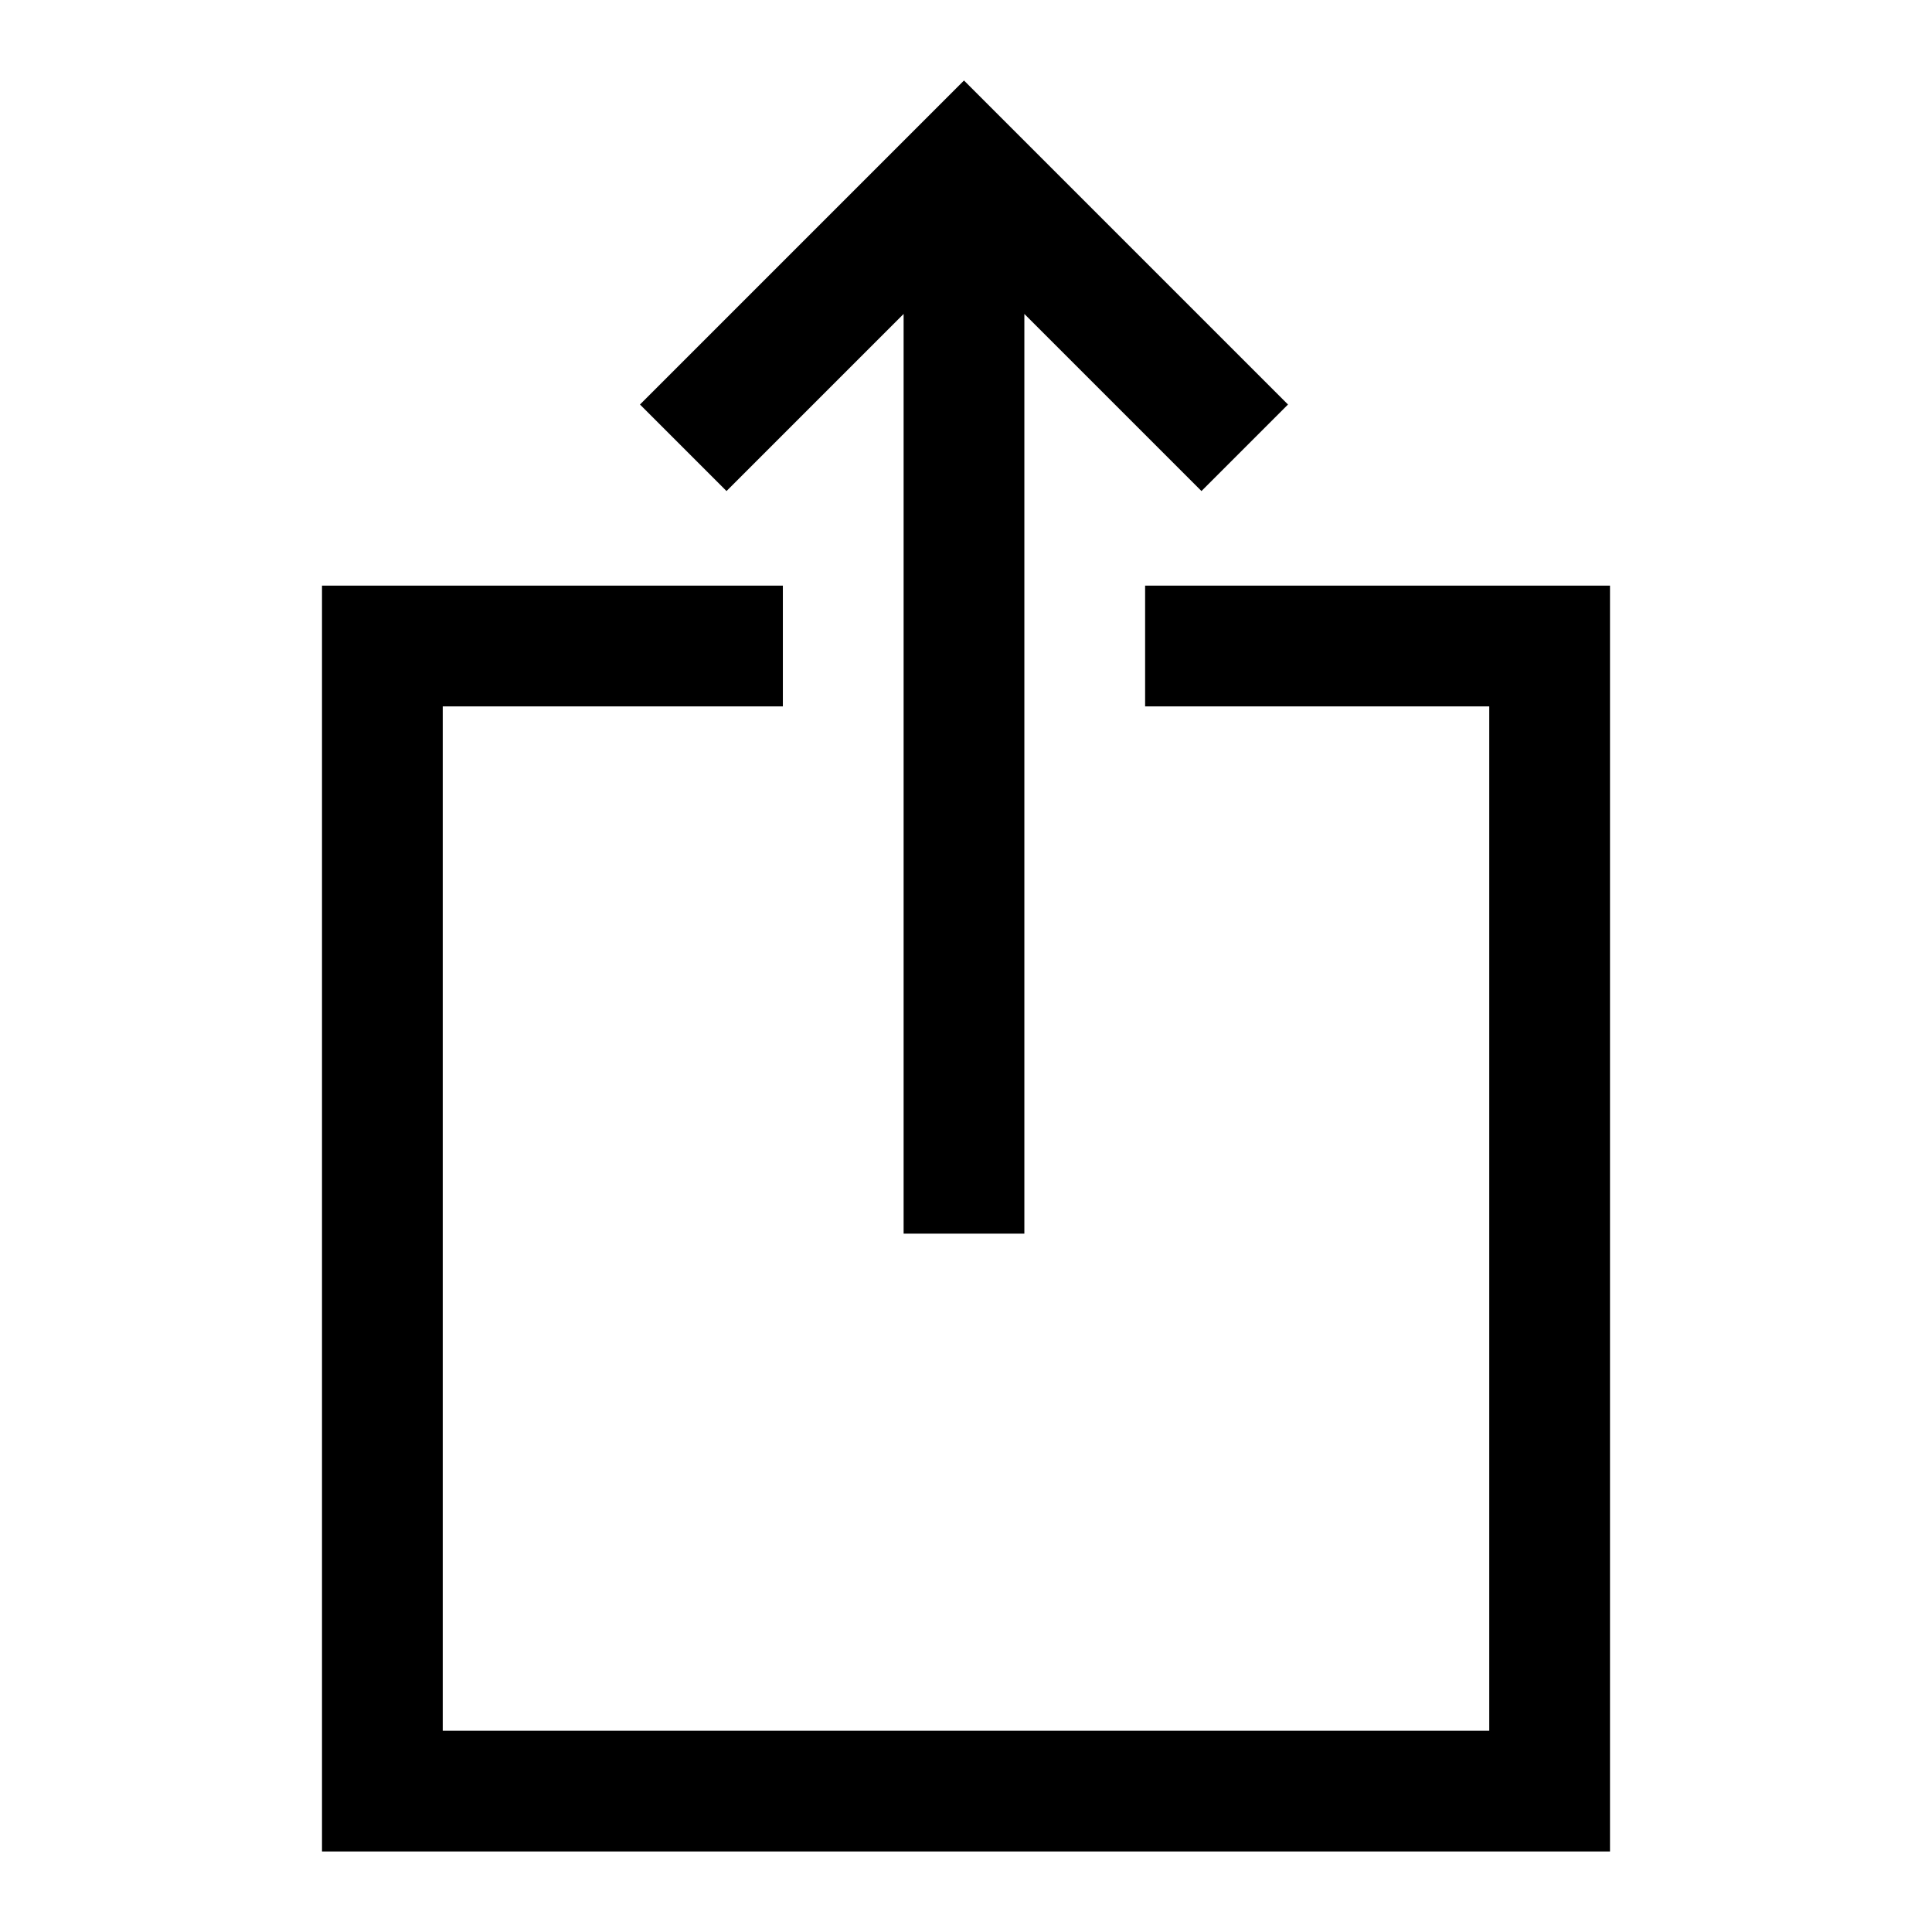
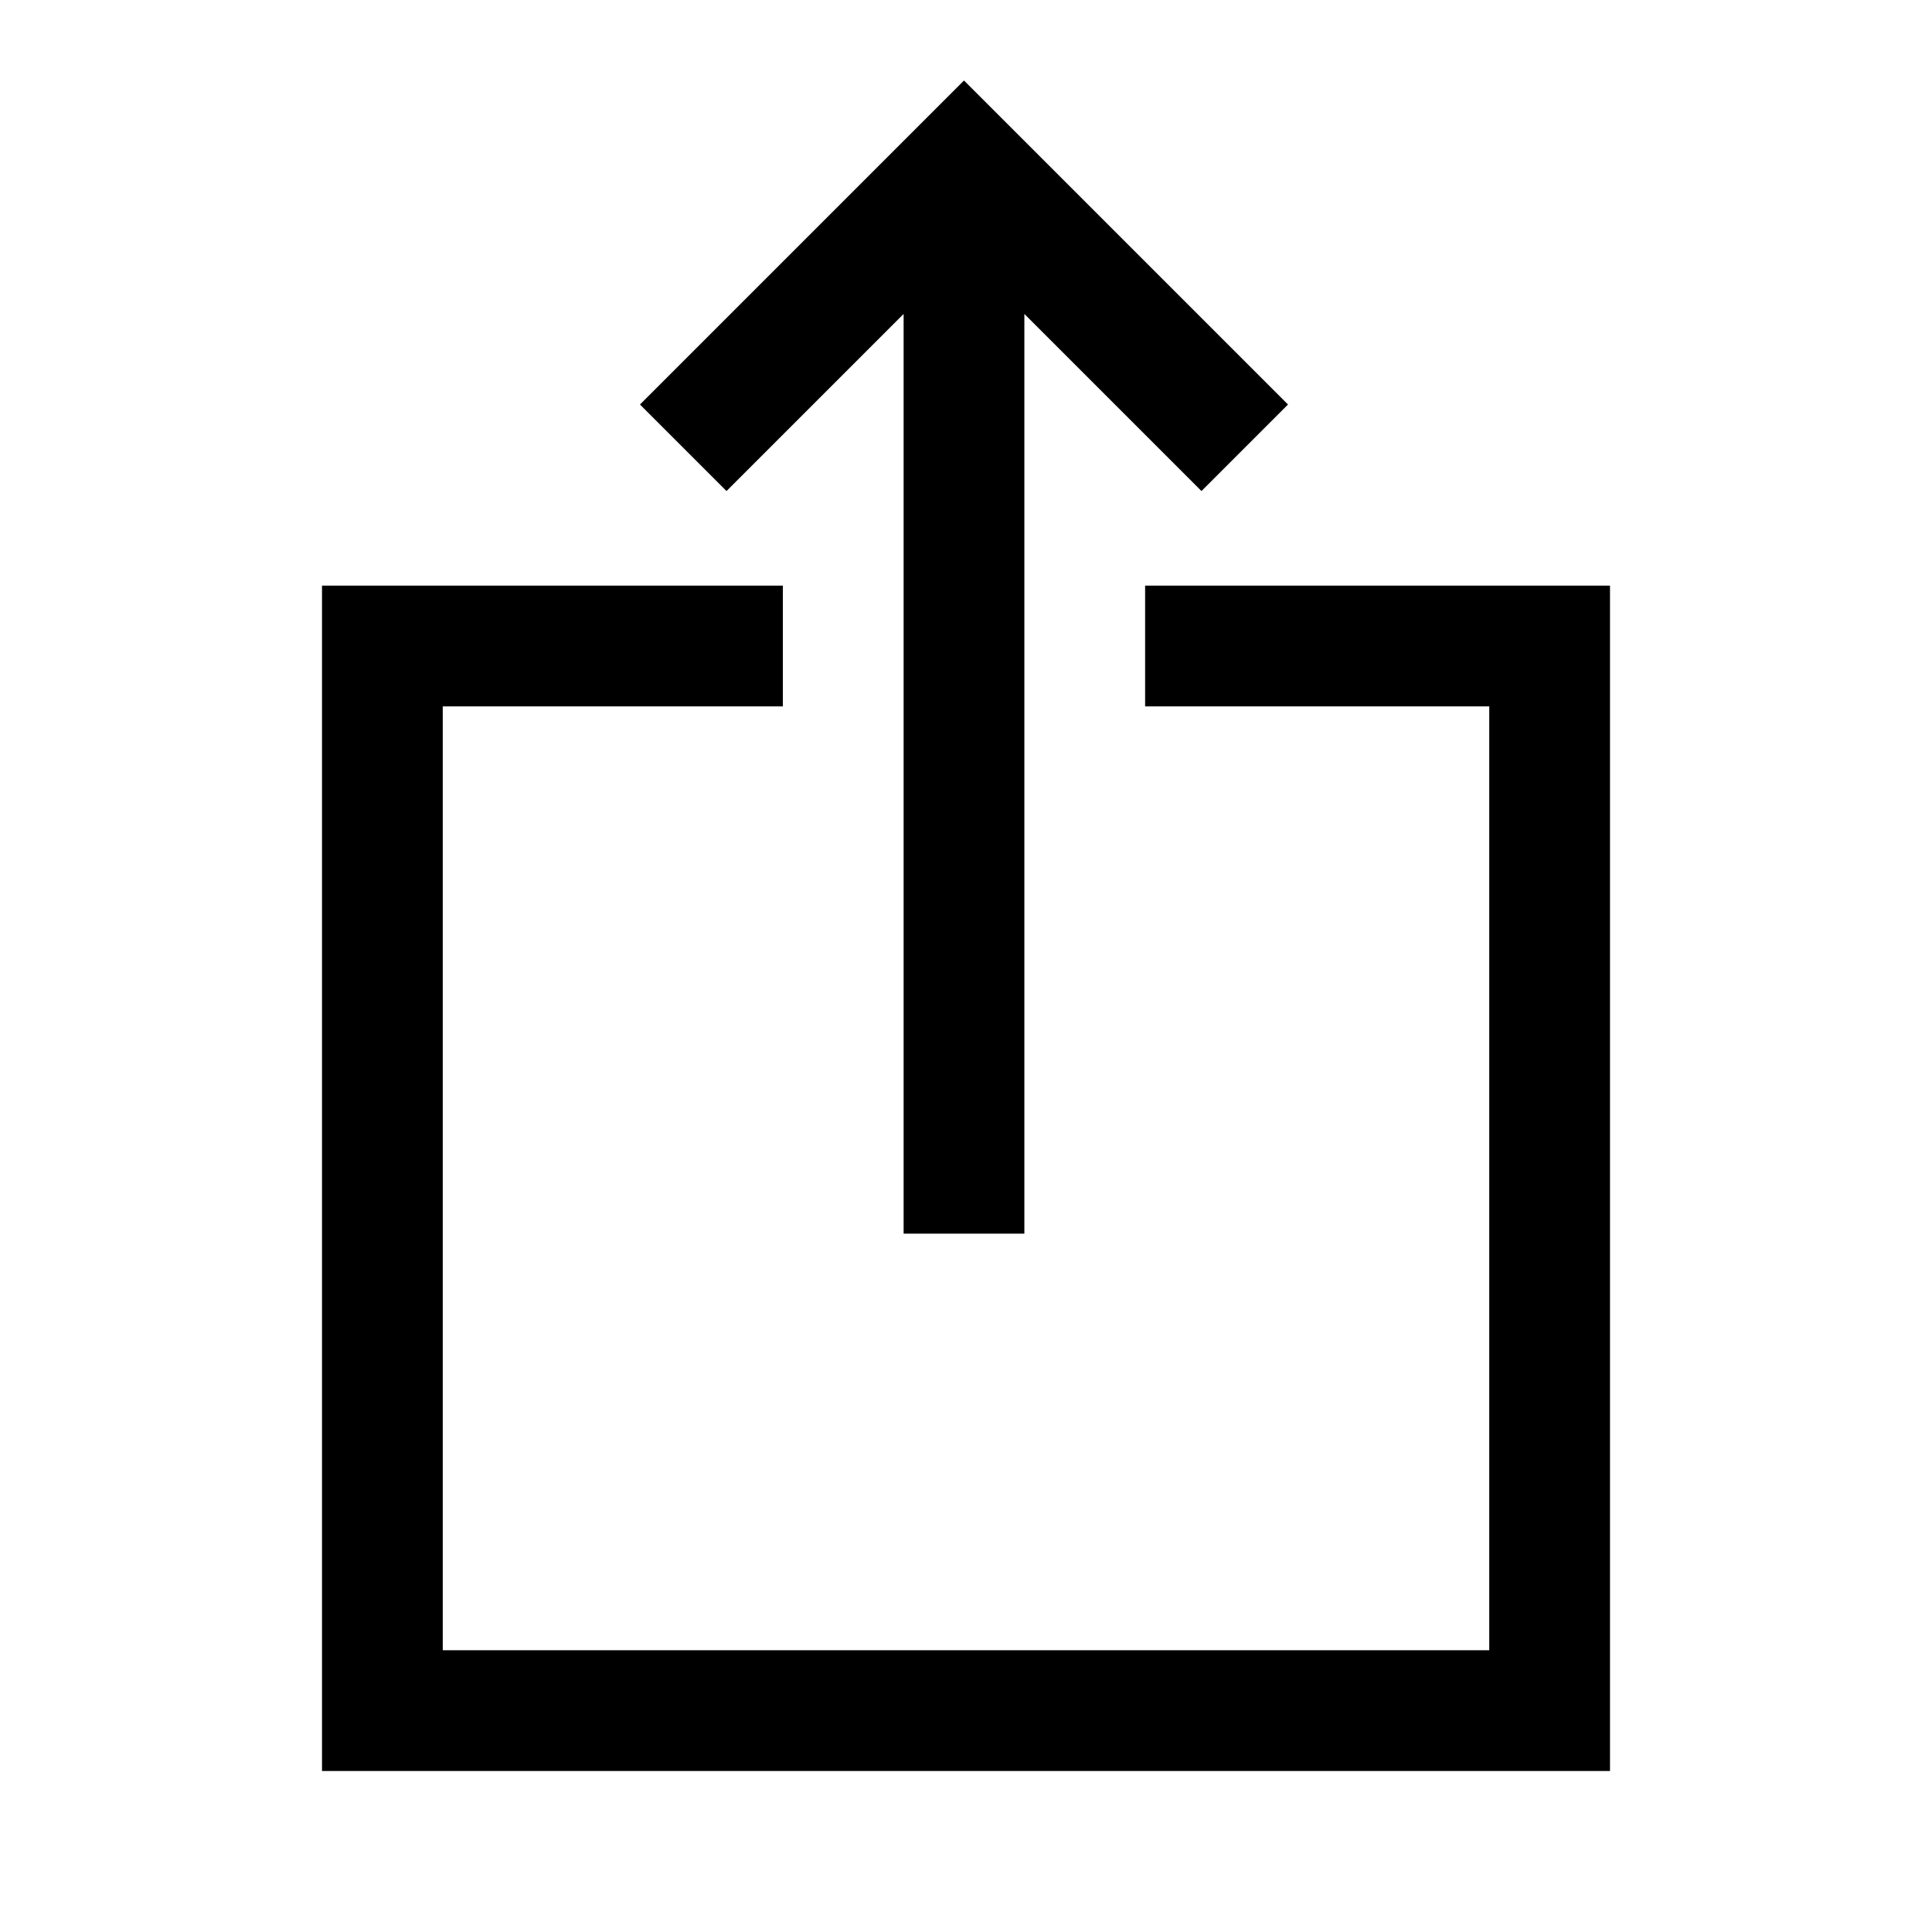
<svg xmlns="http://www.w3.org/2000/svg" width="48" height="48" viewBox="0 -960 960 960">
-   <path d="M160-40v-629h229v60H220v509h520v-509H569v-60h231v629H160Zm289-307v-457l-88 88-43-43 161-161 161 161-43 43-88-88v457h-60Z" />
+   <path d="M160-80v-589h229v60H220v469h520v-469H569v-60h231v589H160Zm289-267v-457l-88 88-43-43 161-161 161 161-43 43-88-88v457h-60Z" />
</svg>
